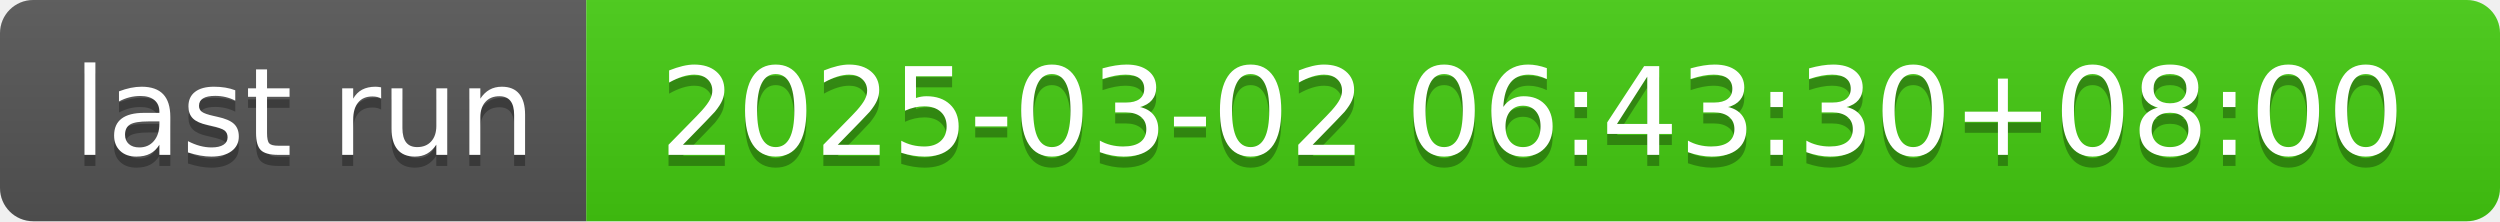
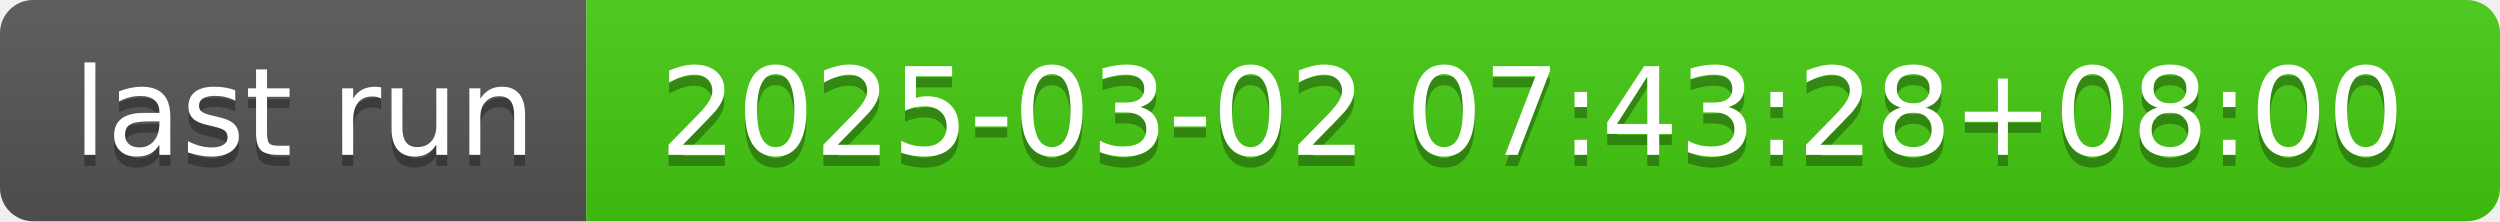
- <svg xmlns="http://www.w3.org/2000/svg" width="226" height="20" role="img" aria-label="last run: 2025-03-02 06:43:30+08:00">
+ <svg xmlns="http://www.w3.org/2000/svg" width="226" height="20" role="img" aria-label="last run: 2025-03-02 07:43:28+08:00">
  <linearGradient id="s" x2="0" y2="100%">
    <stop offset="0" stop-color="#bbb" stop-opacity=".1" />
    <stop offset="1" stop-opacity=".1" />
  </linearGradient>
  <clipPath id="r">
    <rect width="226" height="20" rx="3" fill="#fff" />
  </clipPath>
  <g clip-path="url(#r)">
    <rect width="53" height="20" fill="#555" />
    <rect x="53" width="173" height="20" fill="#4c1" />
    <rect width="226" height="20" fill="url(#s)" />
  </g>
  <g fill="#fff" text-anchor="middle" font-family="Verdana,Geneva,DejaVu Sans,sans-serif" text-rendering="geometricPrecision" font-size="110">
    <text aria-hidden="true" x="275" y="150" fill="#010101" fill-opacity=".3" transform="scale(.1)" textLength="430">last run</text>
    <text x="275" y="140" transform="scale(.1)" fill="#fff" textLength="430">last run</text>
-     <text aria-hidden="true" x="1385" y="150" fill="#010101" fill-opacity=".3" transform="scale(.1)" textLength="1630">2025-03-02 06:43:30+08:00</text>
-     <text x="1385" y="140" transform="scale(.1)" fill="#fff" textLength="1630">2025-03-02 06:43:30+08:00</text>
+     <text aria-hidden="true" x="1385" y="150" fill="#010101" fill-opacity=".3" transform="scale(.1)" textLength="1630">2025-03-02 07:43:28+08:00</text>
+     <text x="1385" y="140" transform="scale(.1)" fill="#fff" textLength="1630">2025-03-02 07:43:28+08:00</text>
  </g>
</svg>
